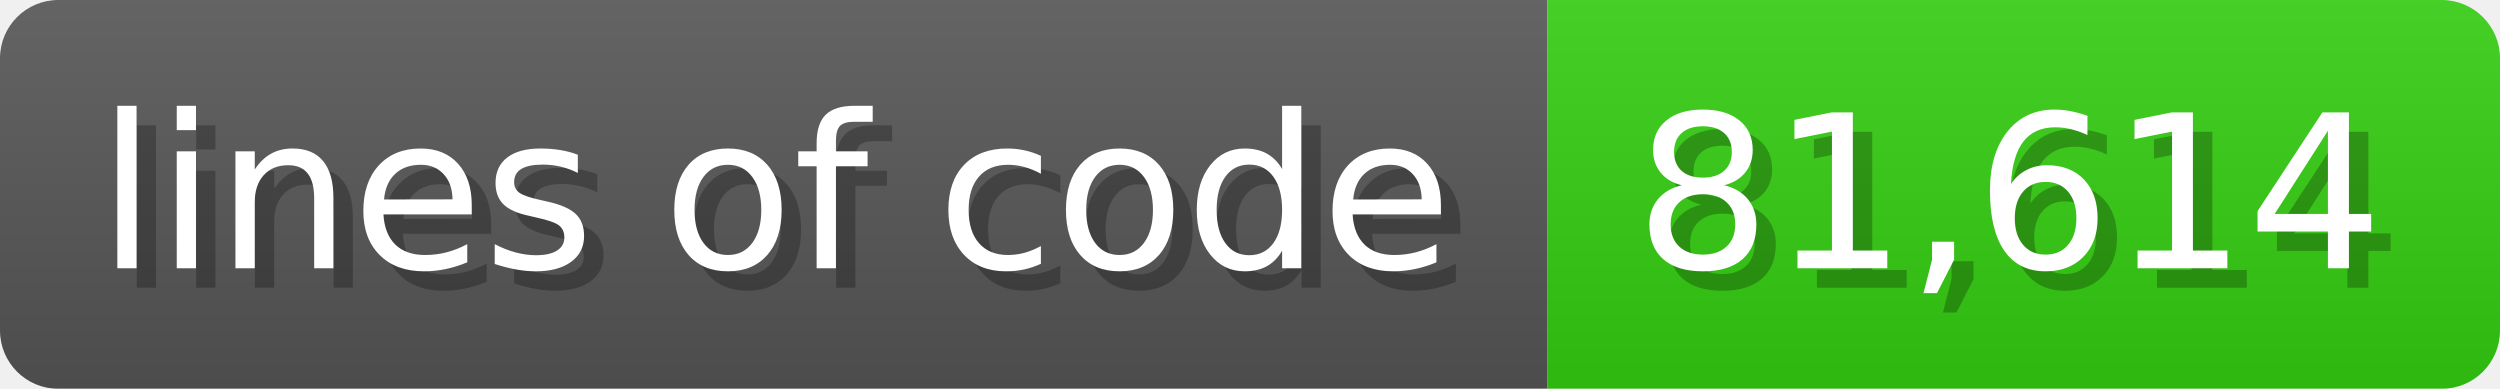
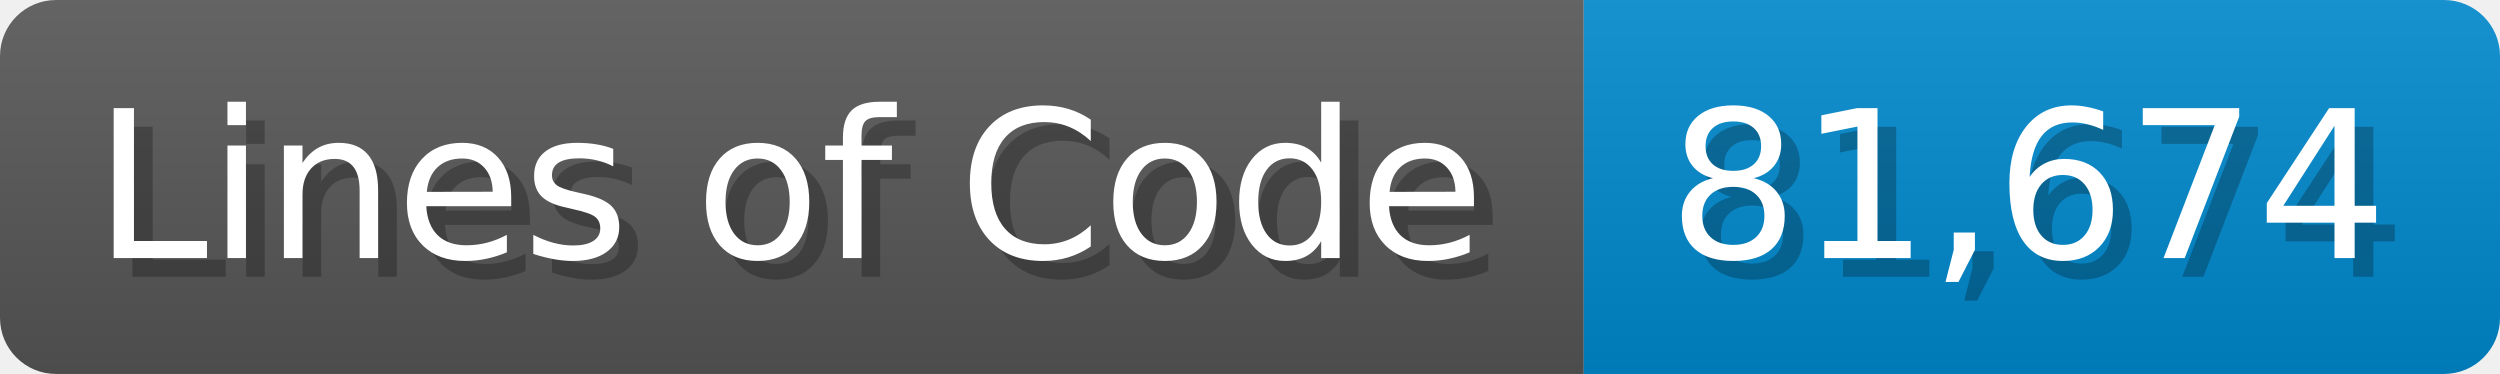
- <svg xmlns="http://www.w3.org/2000/svg" width="128.6" height="20" viewBox="0 0 1286 200">
+ <svg xmlns="http://www.w3.org/2000/svg" width="133.7" height="20" viewBox="0 0 1337 200">
  <linearGradient id="a" x2="0" y2="100%">
    <stop offset="0" stop-opacity=".1" stop-color="#EEE" />
    <stop offset="1" stop-opacity=".1" />
  </linearGradient>
  <mask id="m">
-     <rect width="1286" height="200" rx="30" fill="#FFF" />
+     <rect width="1337" height="200" rx="30" fill="#FFF" />
  </mask>
  <g mask="url(#m)">
-     <rect width="796" height="200" fill="#555" />
-     <rect width="490" height="200" fill="#3C1" x="796" />
-     <rect width="1286" height="200" fill="url(#a)" />
+     <rect width="847" height="200" fill="#555" />
+     <rect width="490" height="200" fill="#08C" x="847" />
+     <rect width="1337" height="200" fill="url(#a)" />
  </g>
  <g fill="#fff" text-anchor="start" font-family="Verdana,DejaVu Sans,sans-serif" font-size="110">
-     <text x="60" y="148" textLength="696" fill="#000" opacity="0.25">lines of code</text>
-     <text x="50" y="138" textLength="696">lines of code</text>
-     <text x="851" y="148" textLength="390" fill="#000" opacity="0.25">81,614</text>
-     <text x="841" y="138" textLength="390">81,614</text>
+     <text x="60" y="148" textLength="747" fill="#000" opacity="0.25">Lines of Code</text>
+     <text x="50" y="138" textLength="747">Lines of Code</text>
+     <text x="902" y="148" textLength="390" fill="#000" opacity="0.25">81,674</text>
+     <text x="892" y="138" textLength="390">81,674</text>
  </g>
</svg>
